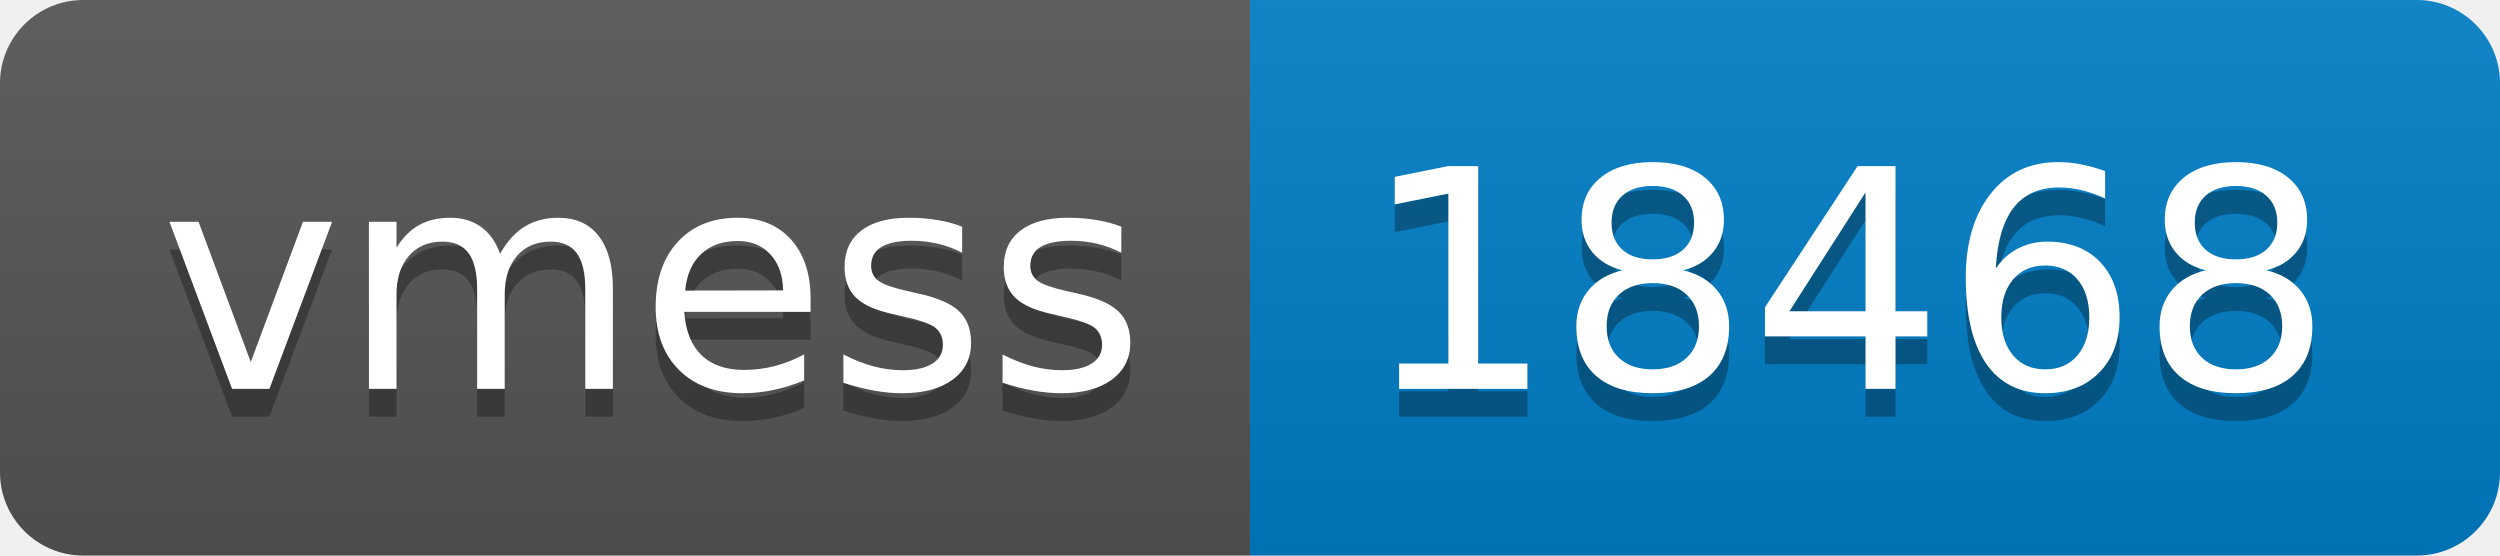
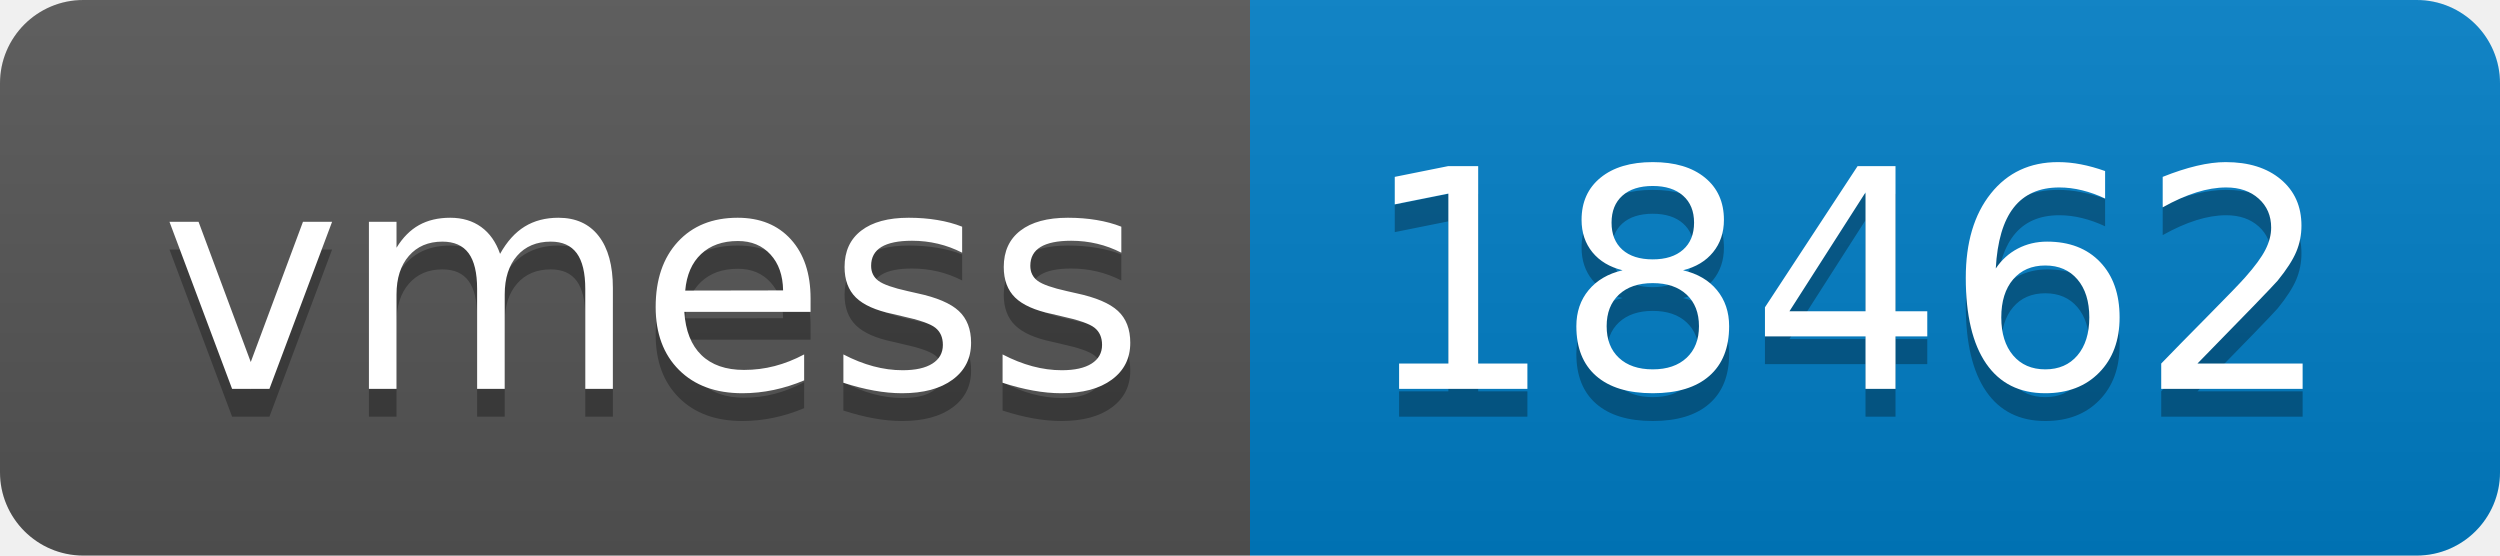
- <svg xmlns="http://www.w3.org/2000/svg" width="90" height="20" role="img" aria-label="vmess: 18468">
+ <svg xmlns="http://www.w3.org/2000/svg" width="90" height="20" role="img" aria-label="vmess: 18462">
  <linearGradient id="s" x2="0" y2="100%">
    <stop offset="0" stop-color="#bbb" stop-opacity=".1" />
    <stop offset="1" stop-opacity=".1" />
  </linearGradient>
  <clipPath id="r">
    <rect width="90" height="20" rx="3" fill="#fff" />
  </clipPath>
  <g clip-path="url(#r)">
    <rect width="45" height="20" fill="#555" />
    <rect x="45" width="45" height="20" fill="#007ec6" />
    <rect width="90" height="20" fill="url(#s)" />
  </g>
  <g fill="#fff" text-anchor="middle" font-family="Verdana,Geneva,DejaVu Sans,sans-serif" text-rendering="geometricPrecision" font-size="110">
    <text aria-hidden="true" x="235" y="150" fill="#010101" fill-opacity=".3" transform="scale(.1)" textLength="350">vmess</text>
    <text x="235" y="140" transform="scale(.1)" fill="#fff" textLength="350">vmess</text>
-     <text aria-hidden="true" x="665" y="150" fill="#010101" fill-opacity=".3" transform="scale(.1)" textLength="350">18468</text>
-     <text x="665" y="140" transform="scale(.1)" fill="#fff" textLength="350">18468</text>
+     <text aria-hidden="true" x="665" y="150" fill="#010101" fill-opacity=".3" transform="scale(.1)" textLength="350">18462</text>
+     <text x="665" y="140" transform="scale(.1)" fill="#fff" textLength="350">18462</text>
  </g>
</svg>
